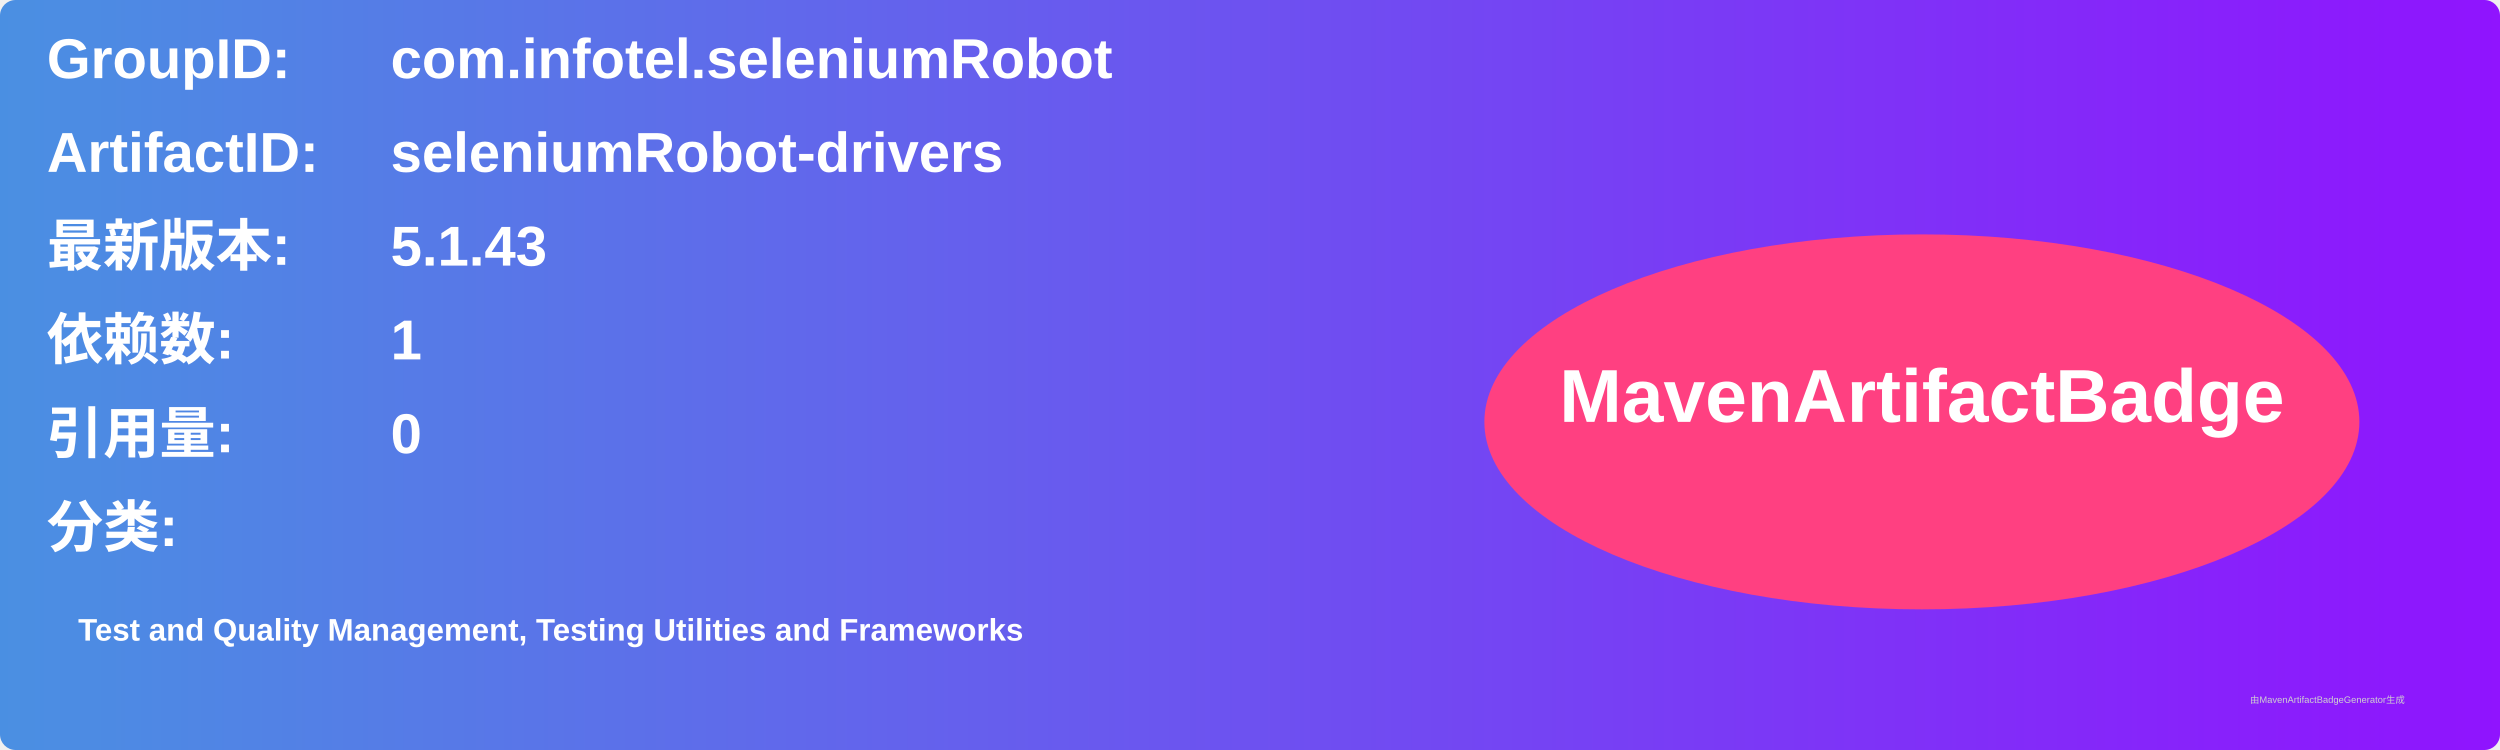
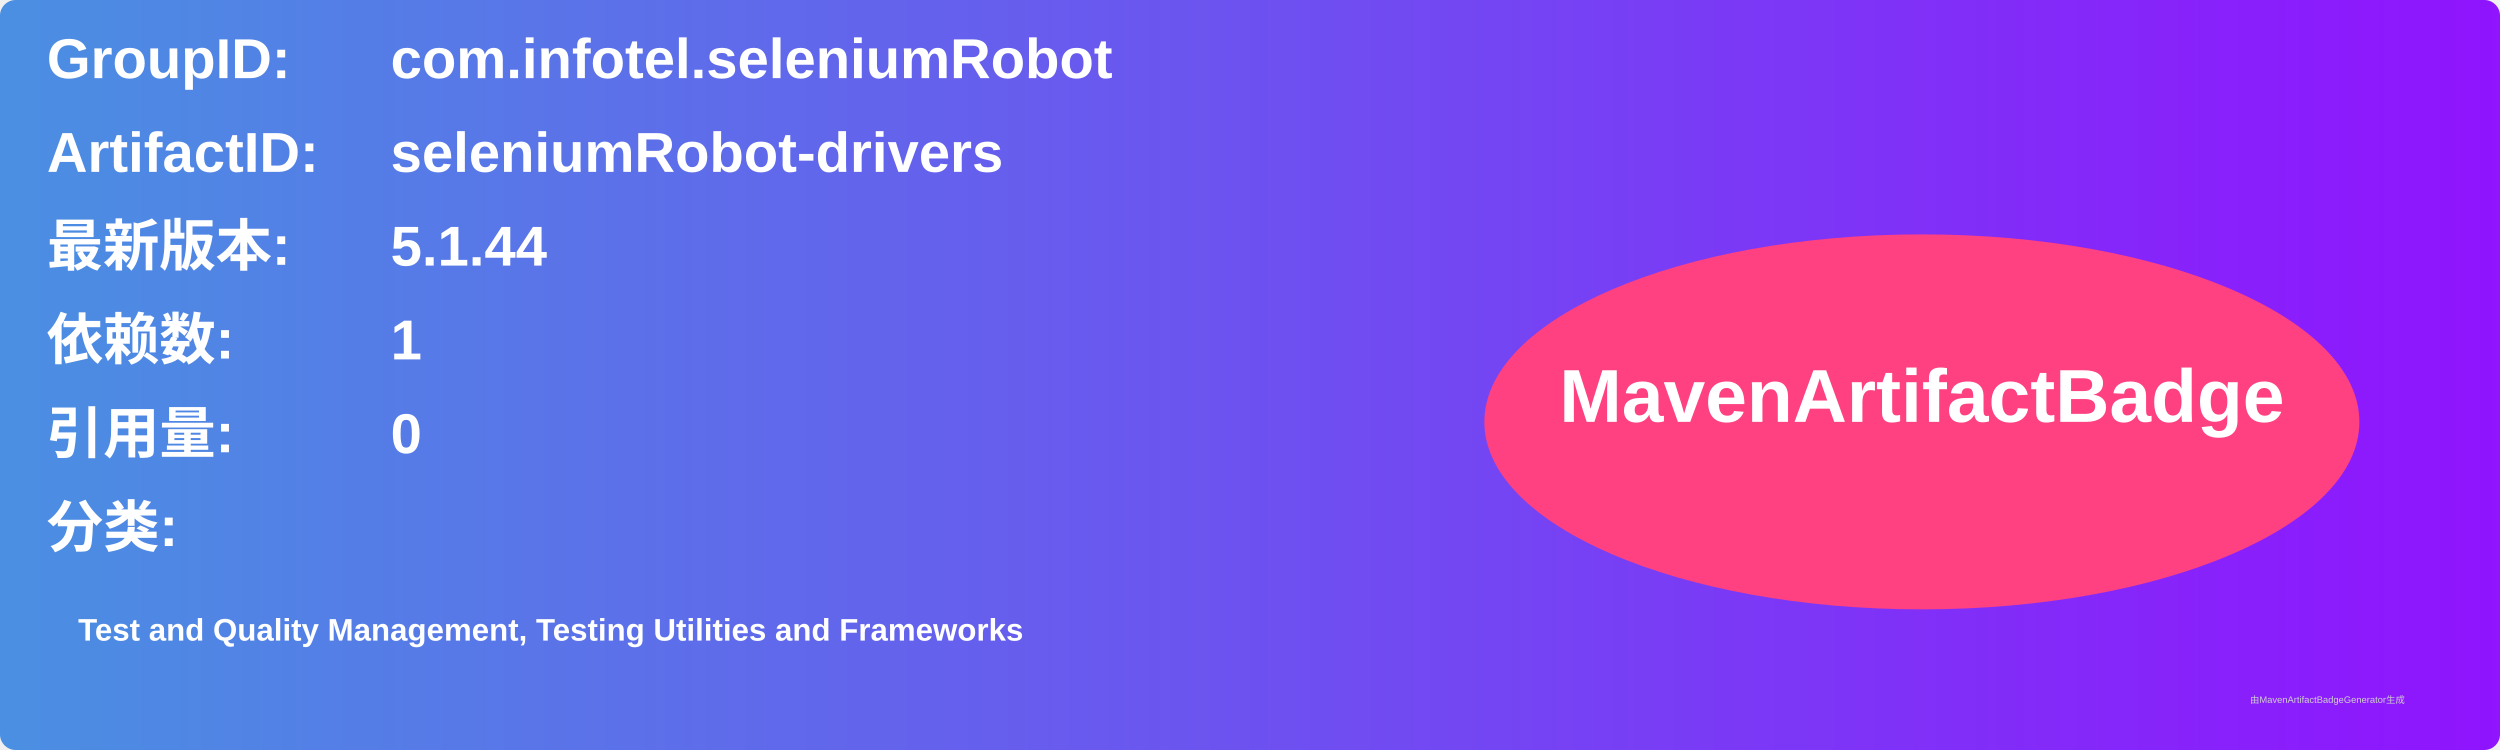
<svg xmlns="http://www.w3.org/2000/svg" width="800" height="240" viewBox="0 0 800 240">
  <linearGradient id="grad" x1="0%" y1="0%" x2="100%" y2="0%">
    <stop offset="0%" stop-color="#4a90e2" />
    <stop offset="100%" stop-color="#9013fe" />
  </linearGradient>
  <rect width="100%" height="100%" rx="5" ry="5" fill="url(#grad)" />
  <g transform="translate(15, 15)">
    <text x="0" y="10" font-family="Arial" font-size="18" fill="white" font-weight="bold" width="260">GroupID:</text>
    <text x="110" y="10" font-family="Arial" font-size="18" fill="white" font-weight="bold" width="460">com.infotel.seleniumRobot</text>
    <text x="0" y="40" font-family="Arial" font-size="18" fill="white" font-weight="bold" width="260">ArtifactID:</text>
    <text x="110" y="40" font-family="Arial" font-size="18" fill="white" font-weight="bold" width="460">seleniumRobot-drivers</text>
    <text x="0" y="70" font-family="Arial" font-size="18" fill="white" font-weight="bold">最新版本:</text>
    <text x="110" y="70" font-family="Arial" font-size="18" fill="white" font-weight="bold">
-       <tspan font-weight="bold">5.1.43</tspan>
+       <tspan font-weight="bold">5.1.44</tspan>
    </text>
    <text x="0" y="100" font-family="Arial" font-size="18" fill="white" font-weight="bold">依赖数: </text>
    <text x="110" y="100" font-family="Arial" font-size="18" fill="white">
      <tspan font-weight="bold">1</tspan>
    </text>
    <text x="0" y="130" font-family="Arial" font-size="18" fill="white" font-weight="bold">引用量: </text>
    <text x="110" y="130" font-family="Arial" font-size="18" fill="white">
      <tspan font-weight="bold">0</tspan>
    </text>
    <text x="0" y="160" font-family="Arial" font-size="18" fill="white" font-weight="bold">分类:</text>
    <text x="10" y="190" font-family="Arial" font-size="10" fill="white">
      <tspan font-weight="bold">Test and Quality Management, Testing Utilities and Frameworks</tspan>
    </text>
    <ellipse cx="600" cy="120" rx="140" ry="60" fill="#ff4081" />
    <text x="600" y="120" text-anchor="middle" font-family="Arial" font-size="24" fill="white" font-weight="bold">MavenArtifactBadge</text>
  </g>
  <text x="720" y="225" font-family="Arial" font-size="3" fill="#d0d0d0">由MavenArtifactBadgeGenerator生成</text>
</svg>
